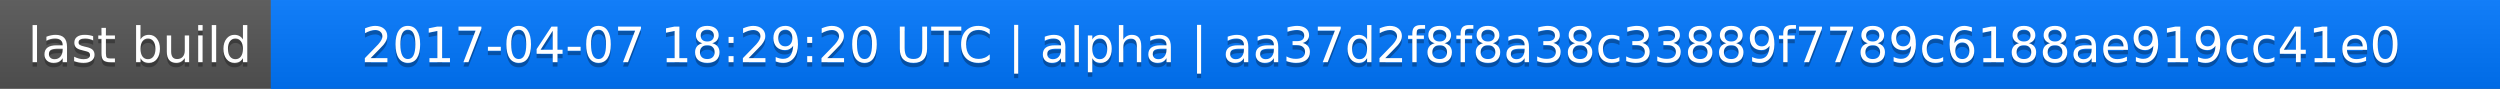
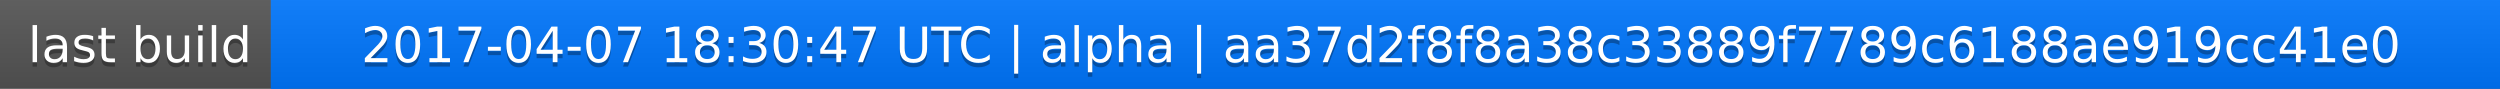
<svg xmlns="http://www.w3.org/2000/svg" width="563" height="20">
  <linearGradient id="a" x2="0" y2="100%">
    <stop offset="0" stop-color="#bbb" stop-opacity=".1" />
    <stop offset="1" stop-opacity=".1" />
  </linearGradient>
  <rect rx="0" width="563" height="20" fill="#555" />
  <rect rx="0" x="61" width="502" height="20" fill="#07f" />
  <path fill="#07f" d="M61 0h4v20h-4z" />
  <rect rx="0" width="563" height="20" fill="url(#a)" />
  <g fill="#fff" text-anchor="middle" font-family="DejaVu Sans,Verdana,Geneva,sans-serif" font-size="11">
    <text x="31.5" y="15" fill="#010101" fill-opacity=".3">last build</text>
    <text x="31.5" y="14">last build</text>
-     <text x="311" y="15" fill="#010101" fill-opacity=".3">2017-04-07 18:29:20 UTC | alpha | aa37d2f8f8a38c33889f7789c6188ae919cc41e0</text>
-     <text x="311" y="14">2017-04-07 18:29:20 UTC | alpha | aa37d2f8f8a38c33889f7789c6188ae919cc41e0</text>
+     <text x="311" y="15" fill="#010101" fill-opacity=".3">2017-04-07 18:30:47 UTC | alpha | aa37d2f8f8a38c33889f7789c6188ae919cc41e0</text>
+     <text x="311" y="14">2017-04-07 18:30:47 UTC | alpha | aa37d2f8f8a38c33889f7789c6188ae919cc41e0</text>
  </g>
</svg>
